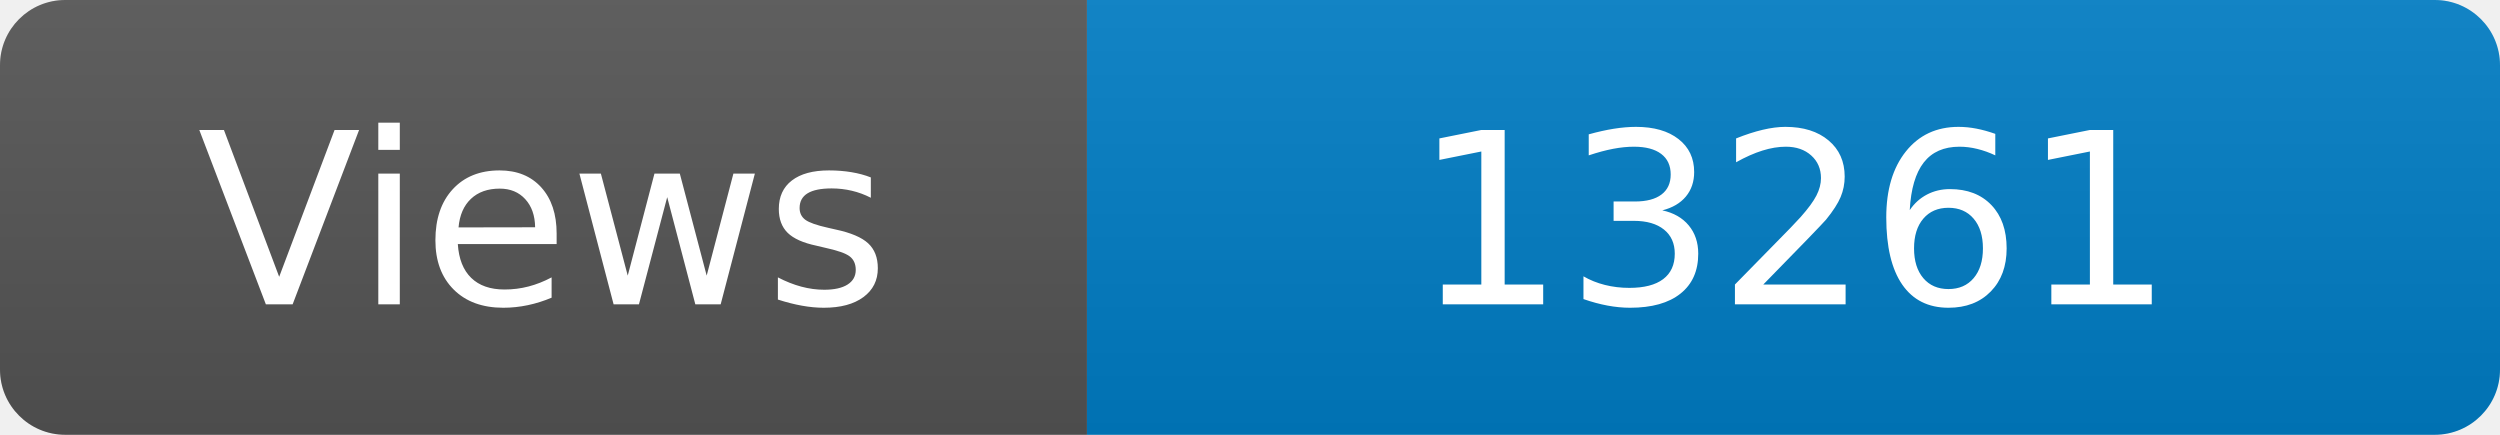
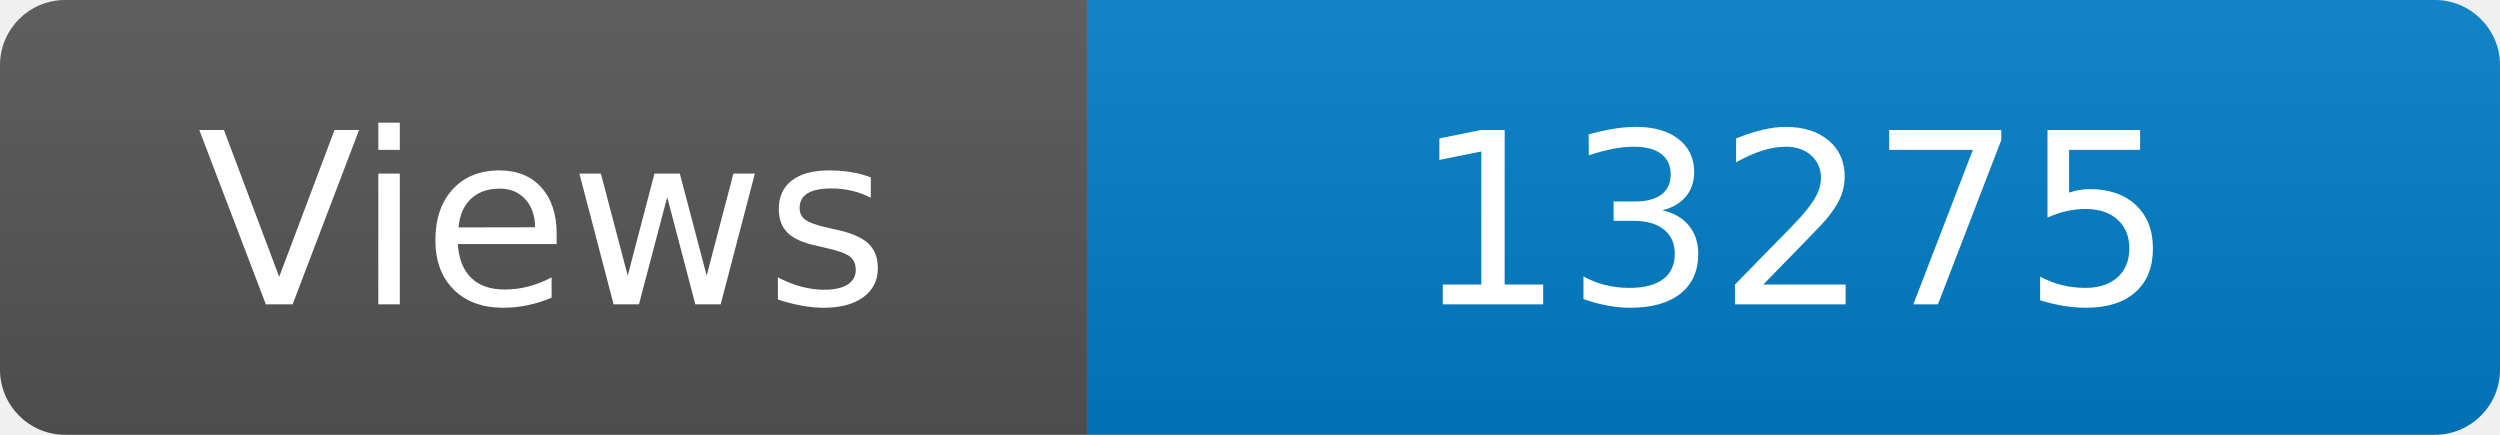
<svg xmlns="http://www.w3.org/2000/svg" width="115" height="20" role="img" aria-label="Maintained?: yes">
  <linearGradient id="s" x2="0" y2="100%">
    <stop offset="0" stop-color="#bbb" stop-opacity=".1" />
    <stop offset="1" stop-opacity=".1" />
  </linearGradient>
  <clipPath id="r">
    <rect width="115" height="20" rx="3" fill="#fff" />
  </clipPath>
  <g clip-path="url(#r)">
    <rect width="50" height="20" fill="#555" />
    <rect x="50" width="160" height="20" fill="#007ec6" />
    <rect width="115" height="20" fill="url(#s)" />
  </g>
  <g fill="#fff" text-anchor="middle" font-family="Verdana,Geneva,DejaVu Sans,sans-serif" font-size="110">
    <text x="250" y="140" transform="scale(.1)" fill="#fff">Views</text>
-     <text x="825" y="140" transform="scale(.1)" fill="#fff">13261</text>
+     <text x="825" y="140" transform="scale(.1)" fill="#fff">13275</text>
  </g>
</svg>
